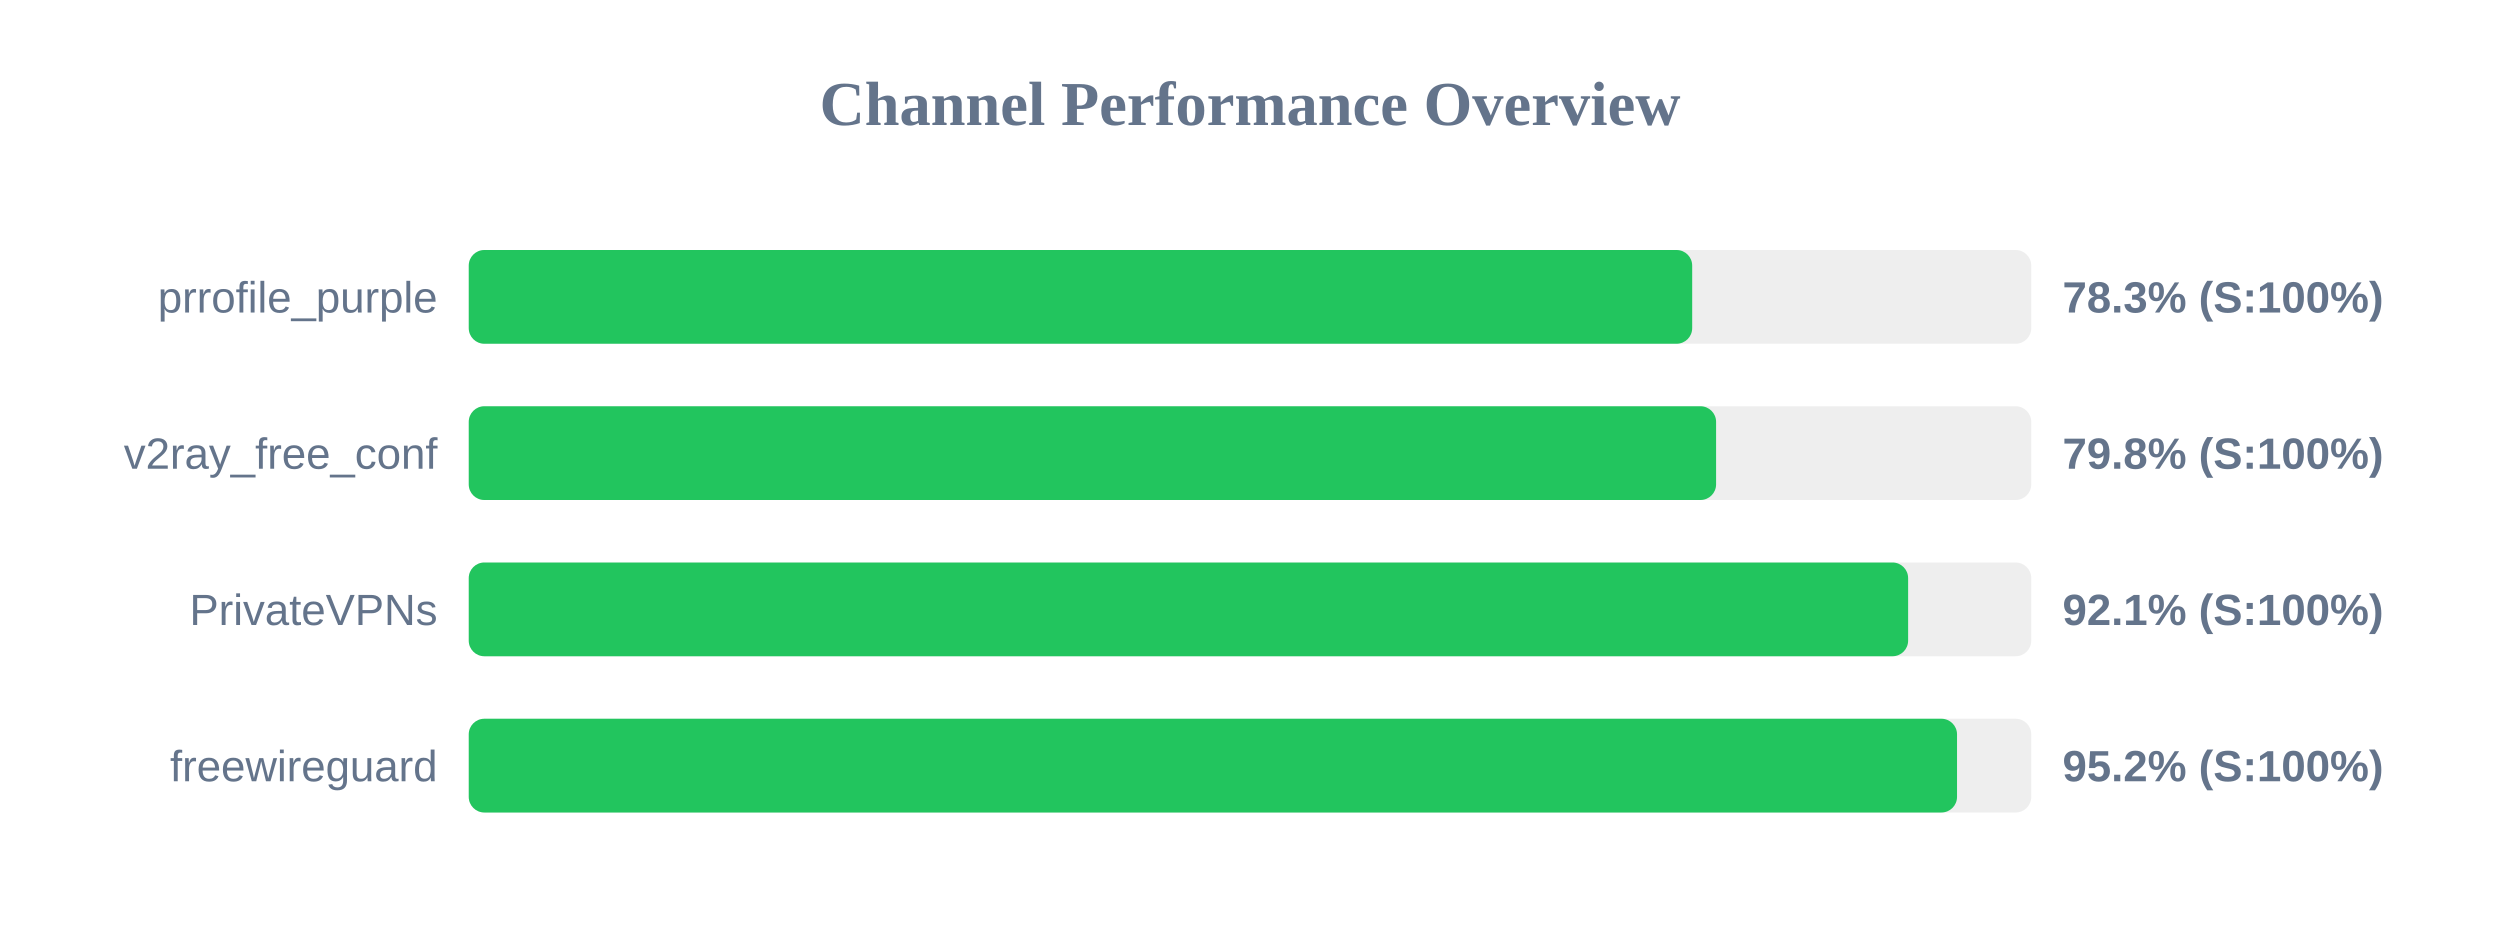
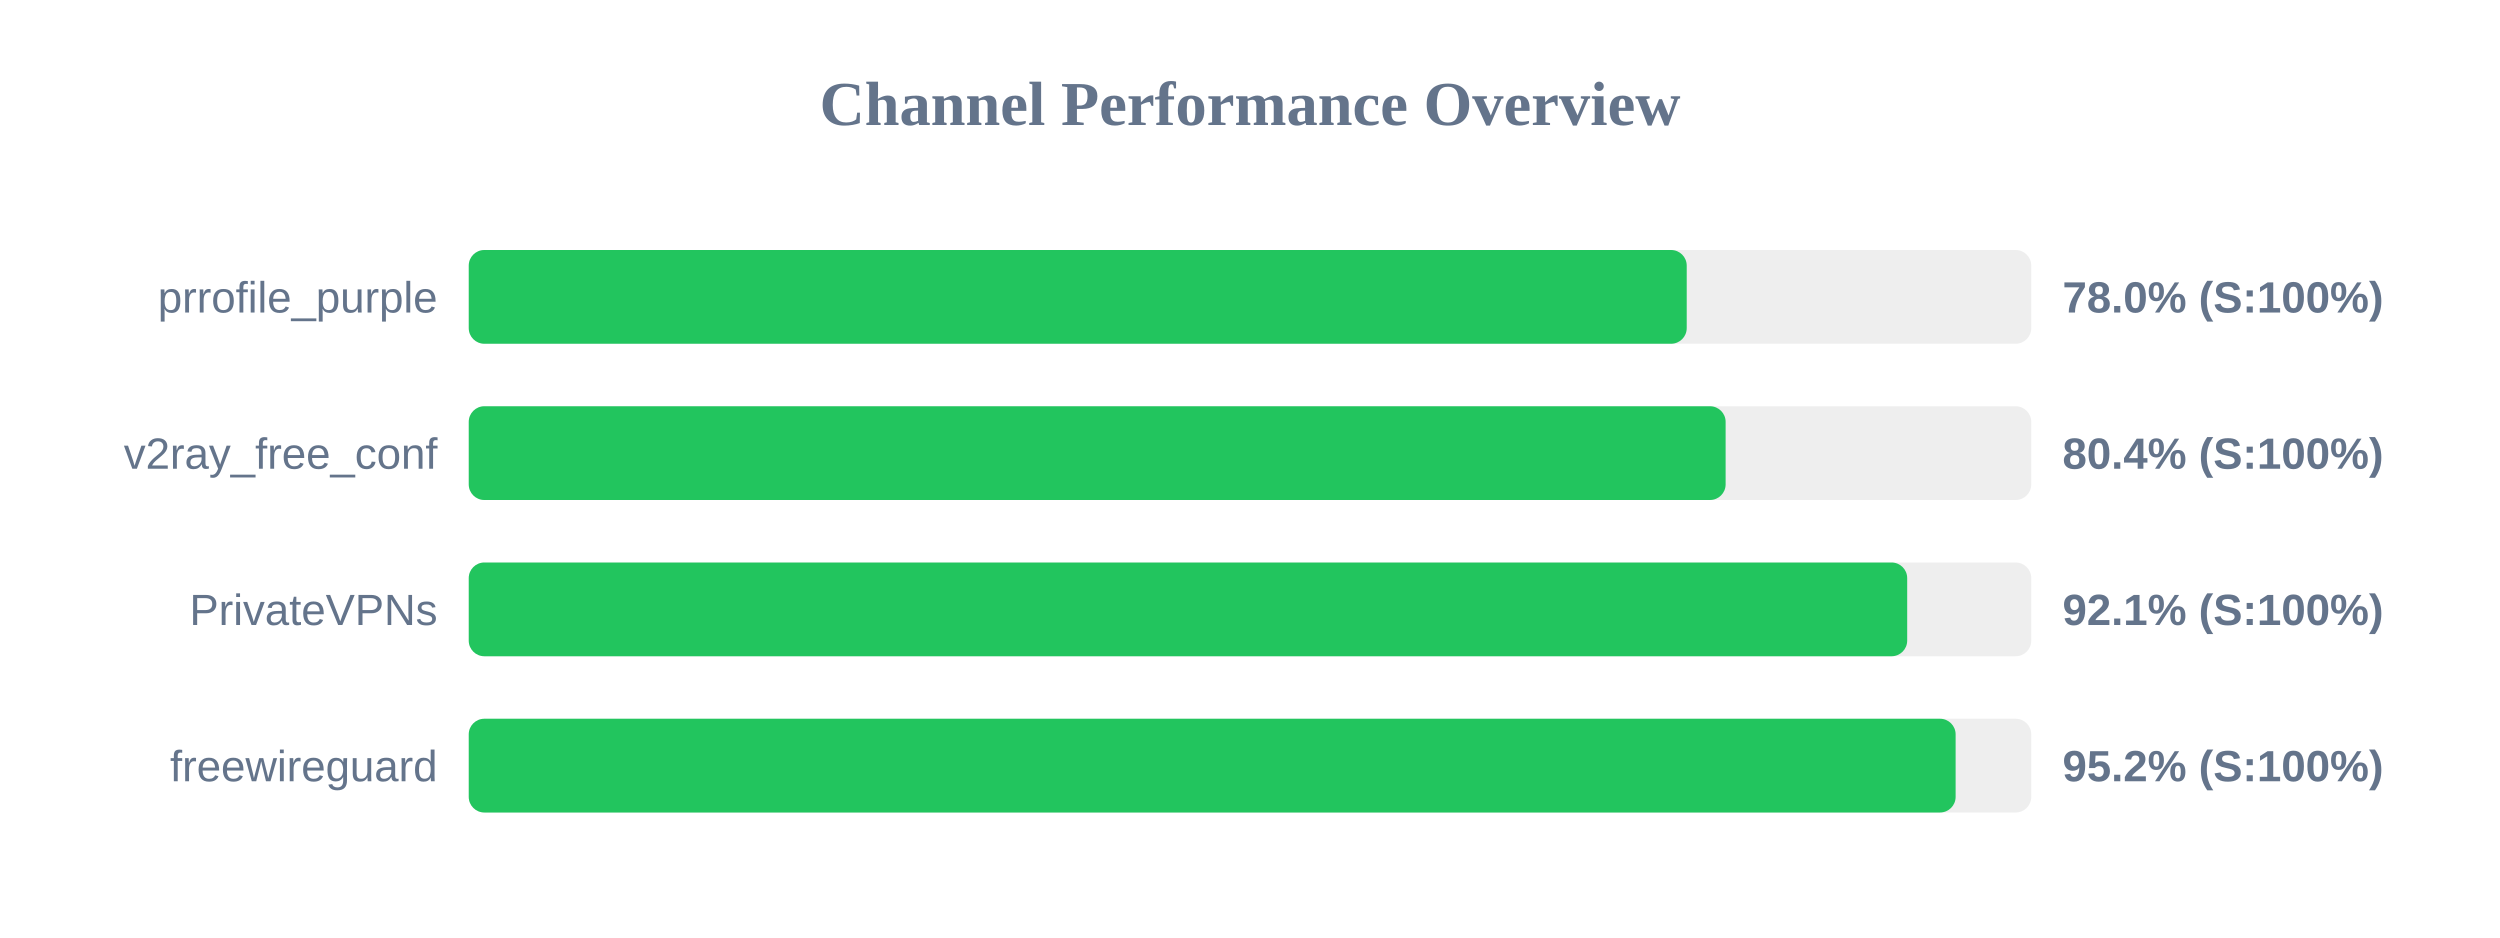
<svg xmlns="http://www.w3.org/2000/svg" width="800" height="300" version="1.1">
  <style>
        .row { font: 14px Arial; fill: #64748b; }
        .score { font: bold 14px Arial; fill: #64748b; }
    </style>
  <text x="400" y="40" text-anchor="middle" font-size="20px" font-weight="bold" fill="#64748b">Channel Performance Overview</text>
  <rect x="150" y="80" width="500" height="30" fill="#eee" rx="5" />
-   <rect x="150" y="80" width="391.5" height="30" fill="#22c55e" rx="5" />
+   <rect x="150" y="80" width="389.75" height="30" fill="#22c55e" rx="5" />
  <text x="140" y="100" text-anchor="end" class="row">prrofile_purple</text>
-   <text x="660" y="100" text-anchor="start" class="score">78.3% (S:100%)</text>
+   <text x="660" y="100" text-anchor="start" class="score">78.0% (S:100%)</text>
  <rect x="150" y="130" width="500" height="30" fill="#eee" rx="5" />
-   <rect x="150" y="130" width="399.15" height="30" fill="#22c55e" rx="5" />
+   <rect x="150" y="130" width="402.2" height="30" fill="#22c55e" rx="5" />
  <text x="140" y="150" text-anchor="end" class="row">v2ray_free_conf</text>
-   <text x="660" y="150" text-anchor="start" class="score">79.8% (S:100%)</text>
+   <text x="660" y="150" text-anchor="start" class="score">80.4% (S:100%)</text>
  <rect x="150" y="180" width="500" height="30" fill="#eee" rx="5" />
-   <rect x="150" y="180" width="460.6" height="30" fill="#22c55e" rx="5" />
+   <rect x="150" y="180" width="460.3" height="30" fill="#22c55e" rx="5" />
  <text x="140" y="200" text-anchor="end" class="row">PrivateVPNs</text>
  <text x="660" y="200" text-anchor="start" class="score">92.1% (S:100%)</text>
  <rect x="150" y="230" width="500" height="30" fill="#eee" rx="5" />
-   <rect x="150" y="230" width="476.25" height="30" fill="#22c55e" rx="5" />
+   <rect x="150" y="230" width="475.8" height="30" fill="#22c55e" rx="5" />
  <text x="140" y="250" text-anchor="end" class="row">freewireguard</text>
  <text x="660" y="250" text-anchor="start" class="score">95.2% (S:100%)</text>
</svg>
